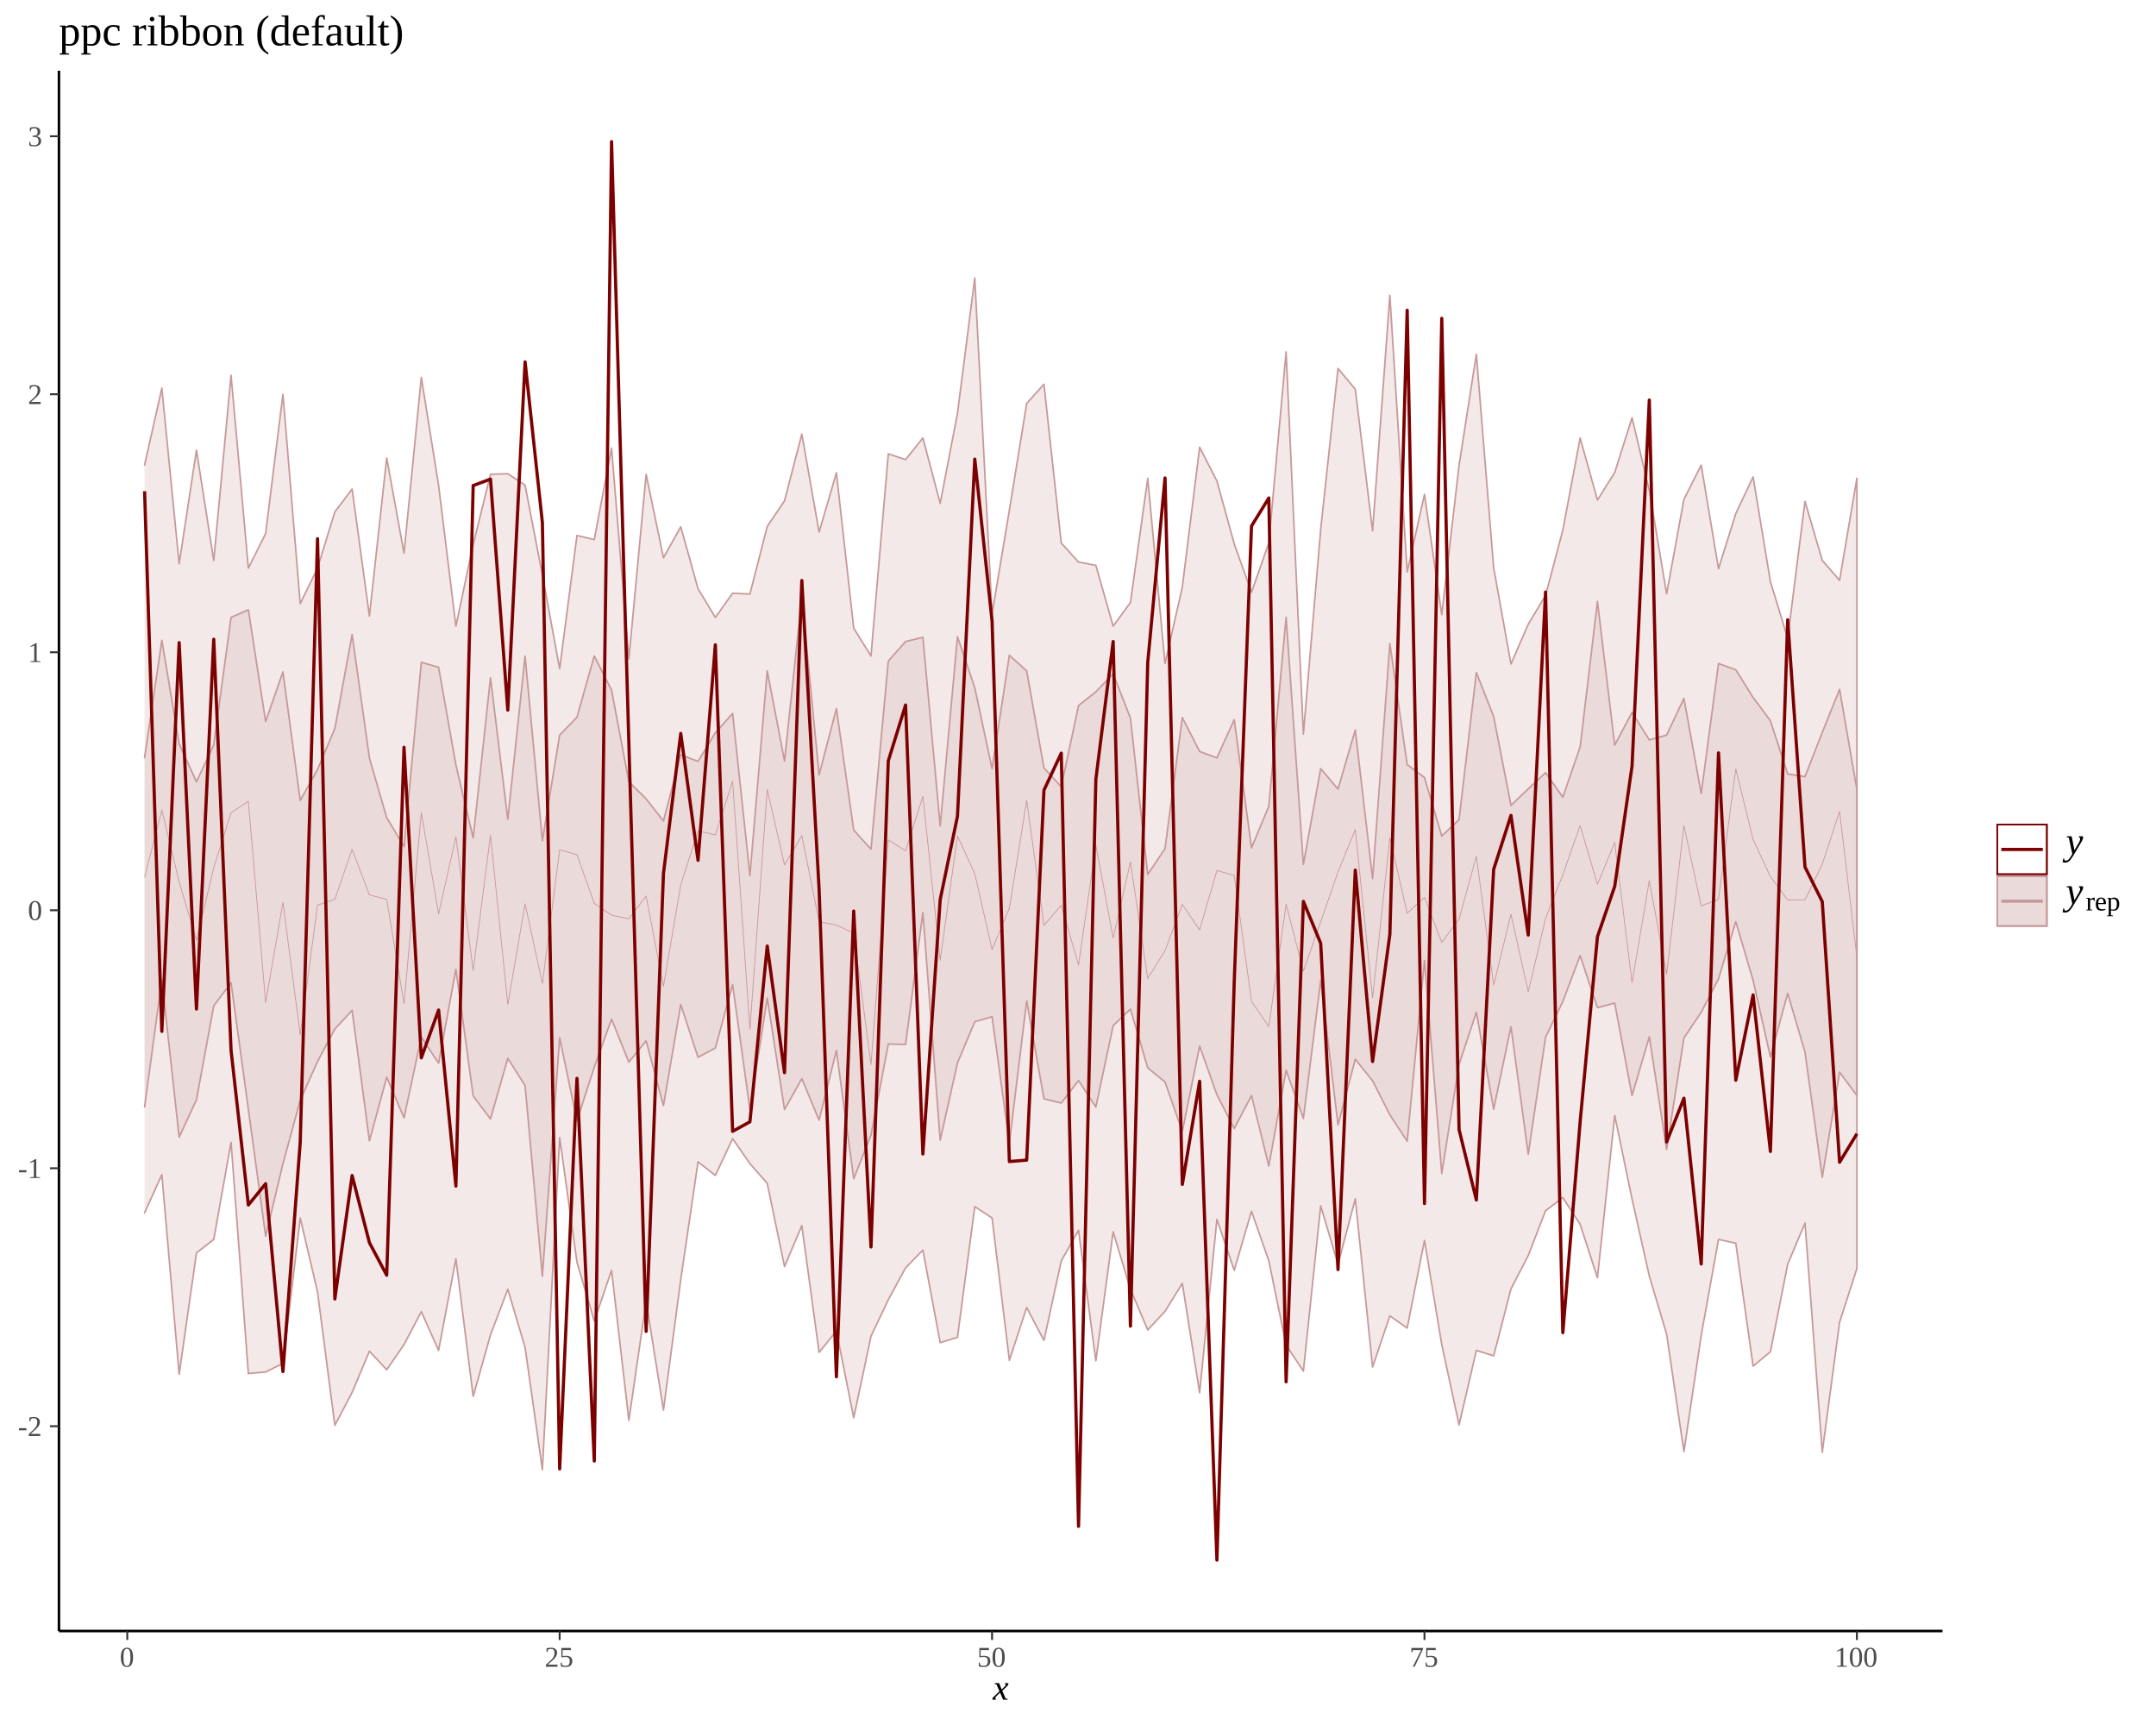
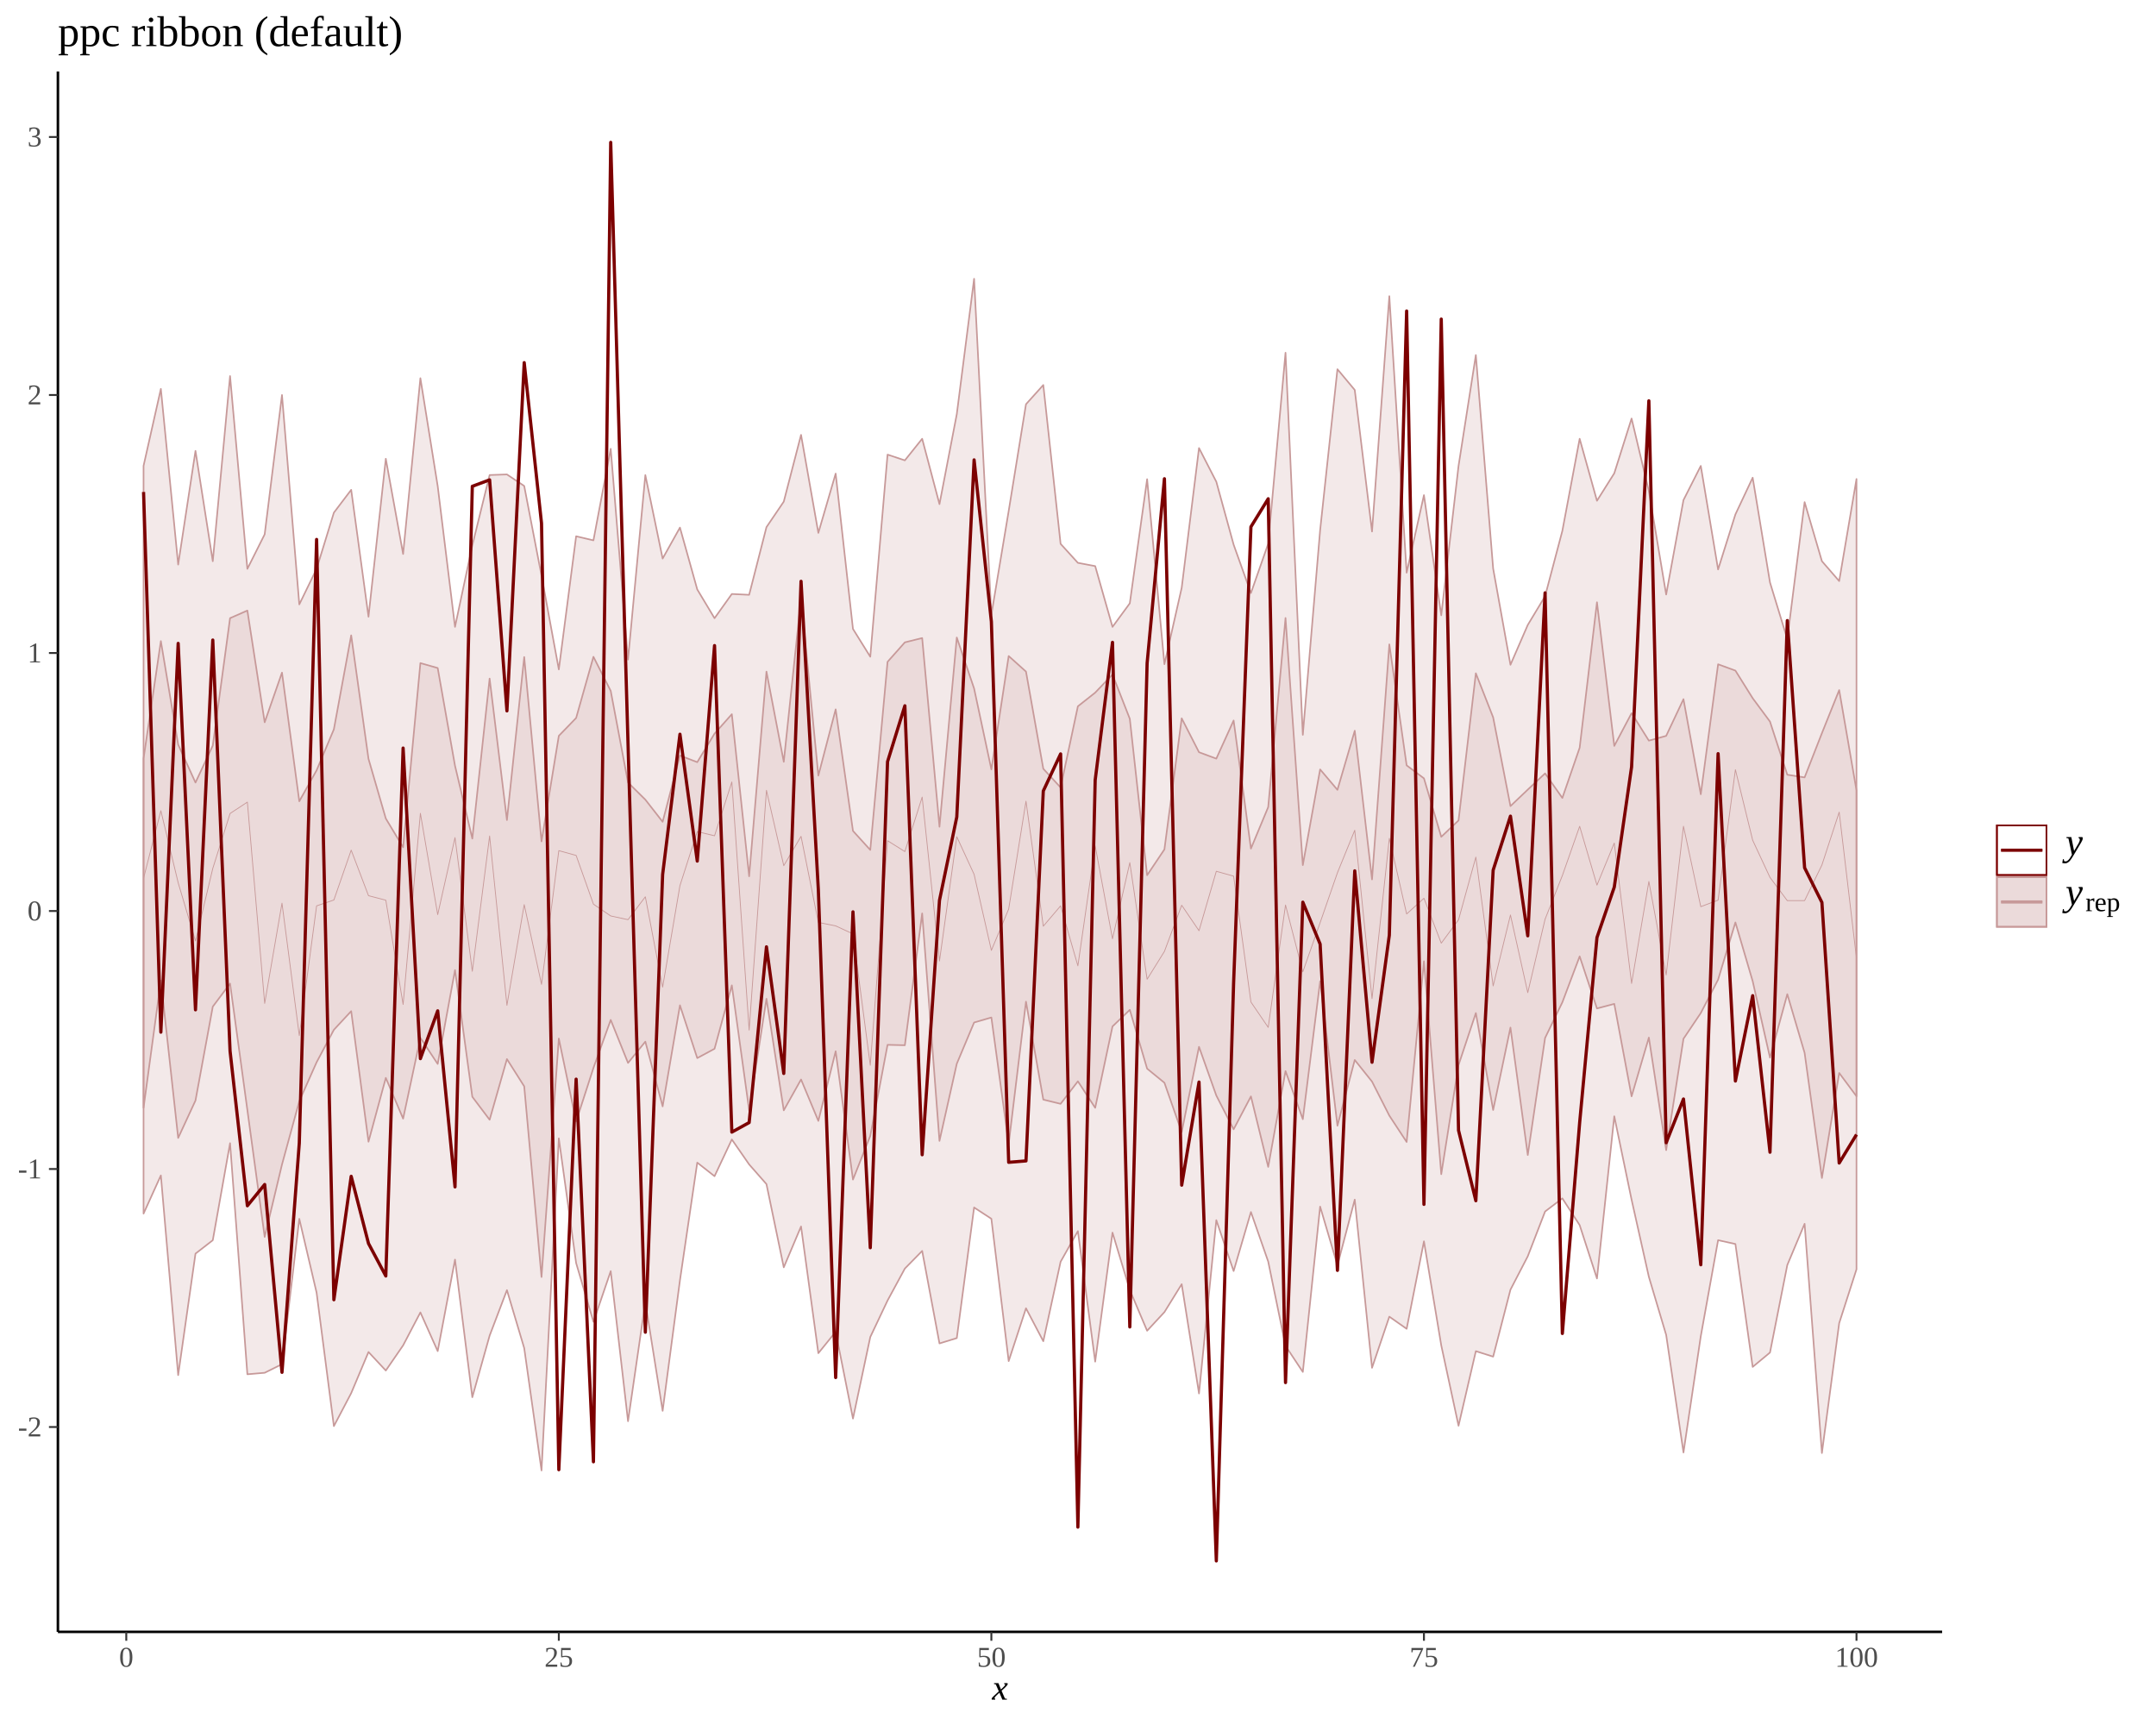
<svg xmlns="http://www.w3.org/2000/svg" viewBox="0 0 720.00 576.00">
  <defs>
    <style type="text/css">
-     line, polyline, path, rect, circle {
+     line, polyline, polygon, path, rect, circle {
      fill: none;
      stroke: #000000;
      stroke-linecap: round;
      stroke-linejoin: round;
      stroke-miterlimit: 10.00;
    }
  </style>
  </defs>
  <rect width="100%" height="100%" style="stroke: none; fill: #FFFFFF;" />
  <defs>
-     <clipPath id="cpMTkuNjg3NXw2NDguNjk3fDU0NC42MjN8MjMuNjExNA==">
-       <rect x="19.69" y="23.61" width="629.01" height="521.01" />
+     <clipPath id="cpMTkuMzR8NjQ4LjU4fDU0NC44OXwyMy44Ng==">
+       <rect x="19.34" y="23.86" width="629.24" height="521.03" />
    </clipPath>
  </defs>
-   <polyline points="48.28,155.29 54.05,129.60 59.83,188.27 65.61,150.31 71.38,187.15 77.16,125.31 82.94,189.69 88.71,178.15 94.49,131.65 100.26,201.56 106.04,189.69 111.82,170.92 117.59,163.31 123.37,205.68 129.14,152.93 134.92,184.72 140.70,126.02 146.47,162.07 152.25,209.07 158.02,181.87 163.80,158.37 169.58,158.17 175.35,162.01 181.13,191.99 186.90,223.27 192.68,178.81 198.46,180.18 204.23,149.60 210.01,219.99 215.78,158.39 221.56,186.25 227.34,175.91 233.11,196.57 238.89,206.17 244.66,198.09 250.44,198.36 256.22,175.77 261.99,167.25 267.77,144.95 273.54,177.68 279.32,157.88 285.10,209.76 290.87,219.04 296.65,151.54 302.42,153.47 308.20,146.25 313.98,168.09 319.75,138.05 325.53,92.84 331.30,205.01 337.08,170.39 342.86,134.72 348.63,128.30 354.41,181.34 360.18,187.68 365.96,188.78 371.74,209.08 377.51,201.19 383.29,159.75 389.06,221.52 394.84,196.01 400.62,149.36 406.39,160.61 412.17,181.60 417.94,197.77 423.72,181.30 429.50,117.52 435.27,245.11 441.05,176.79 446.83,123.04 452.60,129.96 458.38,177.23 464.15,98.63 469.93,190.98 475.71,165.08 481.48,205.21 487.26,155.35 493.03,118.30 498.81,189.59 504.59,221.72 510.36,208.42 516.14,198.84 521.91,177.01 527.69,146.25 533.47,166.96 539.24,157.78 545.02,139.50 550.79,163.77 556.57,198.26 562.35,166.73 568.12,155.32 573.90,189.90 579.67,171.51 585.45,159.25 591.23,194.22 597.00,213.13 602.78,167.41 608.55,187.13 614.33,193.77 620.11,159.69 620.11,423.58 614.33,441.54 608.55,484.92 602.78,408.38 597.00,422.15 591.23,451.37 585.45,456.17 579.67,415.13 573.90,413.85 568.12,445.91 562.35,484.74 556.57,445.48 550.79,426.09 545.02,400.33 539.24,372.48 533.47,426.63 527.69,408.82 521.91,399.89 516.14,404.28 510.36,419.23 504.59,430.38 498.81,452.74 493.03,450.91 487.26,475.80 481.48,448.98 475.71,414.22 469.93,443.45 464.15,439.38 458.38,456.46 452.60,400.30 446.83,422.22 441.05,402.64 435.27,457.84 429.50,449.13 423.72,420.99 417.94,404.45 412.17,424.16 406.39,407.17 400.62,465.04 394.84,428.55 389.06,437.87 383.29,444.08 377.51,430.48 371.74,411.33 365.96,454.41 360.18,410.82 354.41,421.05 348.63,447.59 342.86,436.59 337.08,454.22 331.30,406.69 325.53,402.92 319.75,446.55 313.98,448.33 308.20,417.44 302.42,423.33 296.65,434.00 290.87,446.19 285.10,473.42 279.32,444.45 273.54,451.58 267.77,409.26 261.99,422.92 256.22,395.13 250.44,388.56 244.66,380.22 238.89,392.49 233.11,387.95 227.34,427.24 221.56,470.84 215.78,434.51 210.01,474.29 204.23,424.19 198.46,441.12 192.68,421.49 186.90,379.85 181.13,490.74 175.35,449.89 169.58,430.53 163.80,445.72 158.02,466.29 152.25,420.34 146.47,450.90 140.70,437.96 134.92,448.98 129.14,457.38 123.37,451.19 117.59,464.93 111.82,475.94 106.04,431.39 100.26,406.71 94.49,455.26 88.71,458.13 82.94,458.63 77.16,381.46 71.38,413.87 65.61,418.35 59.83,458.90 54.05,392.23 48.28,404.98 " style="stroke-width: 0.53; stroke: #C79999; fill: #DCBCBC; fill-opacity: 0.33;" clip-path="url(#cpMTkuNjg3NXw2NDguNjk3fDU0NC42MjN8MjMuNjExNA==)" />
-   <polyline points="48.28,252.99 54.05,213.81 59.83,248.38 65.61,261.06 71.38,248.70 77.16,206.15 82.94,203.61 88.71,240.93 94.49,224.34 100.26,267.30 106.04,256.96 111.82,243.27 117.59,211.89 123.37,253.13 129.14,273.05 134.92,282.66 140.70,221.15 146.47,222.81 152.25,255.44 158.02,279.76 163.80,226.33 169.58,273.58 175.35,219.13 181.13,280.70 186.90,245.45 192.68,239.49 198.46,219.05 204.23,230.44 210.01,261.04 215.78,266.75 221.56,274.15 227.34,252.03 233.11,254.24 238.89,244.71 244.66,238.23 250.44,292.35 256.22,224.01 261.99,254.11 267.77,199.55 273.54,258.72 279.32,236.60 285.10,277.19 290.87,283.55 296.65,220.74 302.42,214.23 308.20,212.79 313.98,275.80 319.75,212.62 325.53,229.64 331.30,256.65 337.08,218.80 342.86,224.00 348.63,256.44 354.41,262.70 360.18,235.59 365.96,231.02 371.74,224.98 377.51,239.76 383.29,291.99 389.06,283.36 394.84,239.60 400.62,250.93 406.39,253.06 412.17,240.32 417.94,283.10 423.72,269.23 429.50,206.10 435.27,288.62 441.05,256.66 446.83,263.48 452.60,243.75 458.38,293.39 464.15,214.91 469.93,255.31 475.71,259.64 481.48,279.17 487.26,273.70 493.03,224.56 498.81,239.29 504.59,268.92 510.36,263.42 516.14,258.00 521.91,266.19 527.69,249.42 533.47,200.84 539.24,248.81 545.02,237.88 550.79,247.06 556.57,245.47 562.35,233.20 568.12,264.96 573.90,221.56 579.67,223.66 585.45,232.89 591.23,240.68 597.00,258.44 602.78,259.33 608.55,244.57 614.33,230.18 620.11,263.67 620.11,365.80 614.33,358.02 608.55,393.09 602.78,351.30 597.00,331.71 591.23,352.90 585.45,327.37 579.67,307.75 573.90,326.86 568.12,338.00 562.35,346.60 556.57,383.78 550.79,346.20 545.02,365.82 539.24,334.95 533.47,336.48 527.69,319.09 521.91,334.42 516.14,346.33 510.36,385.42 504.59,342.86 498.81,370.38 493.03,338.01 487.26,355.37 481.48,391.82 475.71,320.71 469.93,381.06 464.15,372.26 458.38,360.89 452.60,353.68 446.83,375.64 441.05,327.37 435.27,373.46 429.50,357.38 423.72,389.38 417.94,365.84 412.17,376.83 406.39,365.55 400.62,349.29 394.84,377.75 389.06,361.29 383.29,356.57 377.51,336.94 371.74,342.48 365.96,369.66 360.18,360.80 354.41,368.32 348.63,366.91 342.86,334.21 337.08,381.70 331.30,339.49 325.53,341.17 319.75,354.94 313.98,380.70 308.20,304.74 302.42,348.76 296.65,348.62 290.87,379.05 285.10,393.60 279.32,350.77 273.54,374.03 267.77,360.19 261.99,370.50 256.22,333.24 250.44,370.48 244.66,328.76 238.89,349.94 233.11,353.05 227.34,335.43 221.56,369.18 215.78,347.56 210.01,354.67 204.23,340.30 198.46,356.34 192.68,374.21 186.90,346.52 181.13,426.15 175.35,362.48 169.58,353.38 163.80,373.64 158.02,365.97 152.25,323.67 146.47,355.01 140.70,346.28 134.92,373.27 129.14,359.66 123.37,380.97 117.59,337.38 111.82,343.60 106.04,354.44 100.26,367.43 94.49,388.59 88.71,412.76 82.94,370.38 77.16,328.17 71.38,335.87 65.61,367.22 59.83,379.72 54.05,327.16 48.28,369.65 " style="stroke-width: 0.53; stroke: #C79999; fill: #DCBCBC; fill-opacity: 0.33;" clip-path="url(#cpMTkuNjg3NXw2NDguNjk3fDU0NC42MjN8MjMuNjExNA==)" />
-   <polyline points="48.28,293.00 54.05,270.45 59.83,294.50 65.61,313.95 71.38,289.72 77.16,271.39 82.94,267.57 88.71,334.79 94.49,301.32 100.26,345.54 106.04,302.23 111.82,300.26 117.59,283.61 123.37,298.82 129.14,300.32 134.92,335.15 140.70,271.32 146.47,305.14 152.25,279.43 158.02,324.07 163.80,278.88 169.58,335.45 175.35,301.80 181.13,328.44 186.90,283.78 192.68,285.38 198.46,301.66 204.23,305.58 210.01,306.83 215.78,299.20 221.56,329.37 227.34,295.45 233.11,277.43 238.89,278.82 244.66,260.86 250.44,343.72 256.22,263.63 261.99,288.80 267.77,279.01 273.54,307.75 279.32,308.90 285.10,311.58 290.87,355.45 296.65,280.46 302.42,284.09 308.20,265.90 313.98,320.63 319.75,279.14 325.53,291.70 331.30,317.08 337.08,303.28 342.86,267.26 348.63,309.01 354.41,302.22 360.18,322.26 365.96,282.18 371.74,313.23 377.51,287.78 383.29,326.73 389.06,317.43 394.84,302.01 400.62,310.52 406.39,290.68 412.17,292.30 417.94,334.33 423.72,342.80 429.50,301.94 435.27,324.25 441.05,307.82 446.83,291.16 452.60,276.97 458.38,333.20 464.15,279.66 469.93,304.93 475.71,299.68 481.48,314.68 487.26,306.87 493.03,285.94 498.81,328.96 504.59,305.27 510.36,331.20 516.14,306.68 521.91,292.10 527.69,275.65 533.47,295.30 539.24,281.24 545.02,328.13 550.79,294.07 556.57,325.30 562.35,275.65 568.12,302.49 573.90,300.31 579.67,256.74 585.45,280.31 591.23,292.72 597.00,300.48 602.78,300.47 608.55,288.57 614.33,270.93 620.11,319.71 " style="stroke-width: 0.27; stroke: #C79999; stroke-linecap: butt;" clip-path="url(#cpMTkuNjg3NXw2NDguNjk3fDU0NC42MjN8MjMuNjExNA==)" />
-   <polyline points="48.28,164.03 54.05,344.39 59.83,214.58 65.61,336.93 71.38,213.46 77.16,350.69 82.94,402.36 88.71,395.26 94.49,457.98 100.26,381.42 106.04,179.88 111.82,433.73 117.59,392.53 123.37,414.95 129.14,425.81 134.92,249.54 140.70,353.23 146.47,337.27 152.25,396.06 158.02,162.13 163.80,159.98 169.58,237.11 175.35,120.84 181.13,174.48 186.90,490.48 192.68,360.09 198.46,487.85 204.23,47.29 210.01,248.18 215.78,444.57 221.56,291.74 227.34,244.91 233.11,287.27 238.89,215.32 244.66,377.77 250.44,374.58 256.22,315.90 261.99,358.18 267.77,193.85 273.54,296.93 279.32,459.71 285.10,304.22 290.87,416.37 296.65,254.07 302.42,235.42 308.20,385.32 313.98,300.39 319.75,272.54 325.53,153.31 331.30,207.33 337.08,387.85 342.86,387.38 348.63,263.86 354.41,251.48 360.18,509.65 365.96,260.24 371.74,214.22 377.51,442.82 383.29,221.21 389.06,159.61 394.84,395.48 400.62,361.05 406.39,520.94 412.17,327.89 417.94,175.66 423.72,166.29 429.50,461.40 435.27,300.99 441.05,314.99 446.83,423.93 452.60,290.54 458.38,354.44 464.15,311.99 469.93,103.60 475.71,401.89 481.48,106.30 487.26,377.19 493.03,400.68 498.81,290.30 504.59,272.27 510.36,312.23 516.14,197.70 521.91,445.00 527.69,374.57 533.47,312.79 539.24,295.96 545.02,255.84 550.79,133.58 556.57,381.31 562.35,366.71 568.12,422.05 573.90,251.40 579.67,360.70 585.45,332.21 591.23,384.48 597.00,206.96 602.78,289.50 608.55,301.07 614.33,388.09 620.11,378.58 " style="stroke-width: 1.07; stroke: #7C0000; stroke-linecap: butt;" clip-path="url(#cpMTkuNjg3NXw2NDguNjk3fDU0NC42MjN8MjMuNjExNA==)" />
+   <polygon points="47.94,155.55 53.72,129.85 59.50,188.52 65.28,150.56 71.06,187.40 76.83,125.57 82.61,189.94 88.39,178.41 94.17,131.90 99.95,201.82 105.73,189.94 111.50,171.18 117.28,163.56 123.06,205.93 128.84,153.18 134.62,184.98 140.39,126.28 146.17,162.32 151.95,209.32 157.73,182.13 163.51,158.62 169.29,158.42 175.06,162.27 180.84,192.24 186.62,223.53 192.40,179.07 198.18,180.43 203.95,149.86 209.73,220.24 215.51,158.64 221.29,186.51 227.07,176.16 232.85,196.82 238.62,206.43 244.40,198.34 250.18,198.62 255.96,176.02 261.74,167.50 267.51,145.21 273.29,177.94 279.07,158.14 284.85,210.01 290.63,219.29 296.40,151.80 302.18,153.72 307.96,146.51 313.74,168.34 319.52,138.30 325.30,93.09 331.07,205.27 336.85,170.64 342.63,134.98 348.41,128.56 354.19,181.60 359.96,187.94 365.74,189.03 371.52,209.33 377.30,201.45 383.08,160.01 388.86,221.78 394.63,196.27 400.41,149.61 406.19,160.86 411.97,181.86 417.75,198.03 423.52,181.55 429.30,117.78 435.08,245.37 440.86,177.04 446.64,123.29 452.42,130.21 458.19,177.48 463.97,98.88 469.75,191.23 475.53,165.33 481.31,205.46 487.08,155.60 492.86,118.56 498.64,189.85 504.42,221.98 510.20,208.68 515.98,199.09 521.75,177.26 527.53,146.51 533.31,167.21 539.09,158.03 544.87,139.75 550.64,164.02 556.42,198.52 562.20,166.98 567.98,155.57 573.76,190.15 579.54,171.77 585.31,159.50 591.09,194.48 596.87,213.39 602.65,167.67 608.43,187.38 614.20,194.03 619.98,159.94 619.98,423.84 614.20,441.81 608.43,485.19 602.65,408.64 596.87,422.41 591.09,451.63 585.31,456.43 579.54,415.39 573.76,414.11 567.98,446.17 562.20,485.00 556.42,445.75 550.64,426.35 544.87,400.59 539.09,372.74 533.31,426.90 527.53,409.08 521.75,400.15 515.98,404.54 510.20,419.49 504.42,430.64 498.64,453.00 492.86,451.17 487.08,476.07 481.31,449.24 475.53,414.49 469.75,443.71 463.97,439.65 458.19,456.73 452.42,400.57 446.64,422.48 440.86,402.90 435.08,458.11 429.30,449.39 423.52,421.25 417.75,404.71 411.97,424.42 406.19,407.43 400.41,465.30 394.63,428.81 388.86,438.13 383.08,444.35 377.30,430.74 371.52,411.59 365.74,454.67 359.96,411.08 354.19,421.31 348.41,447.85 342.63,436.85 336.85,454.49 331.07,406.96 325.30,403.19 319.52,446.81 313.74,448.59 307.96,417.70 302.18,423.59 296.40,434.26 290.63,446.45 284.85,473.68 279.07,444.71 273.29,451.85 267.51,409.53 261.74,423.18 255.96,395.39 250.18,388.82 244.40,380.48 238.62,392.75 232.85,388.21 227.07,427.51 221.29,471.10 215.51,434.77 209.73,474.56 203.95,424.45 198.18,441.38 192.40,421.75 186.62,380.11 180.84,491.01 175.06,450.15 169.29,430.79 163.51,445.99 157.73,466.55 151.95,420.60 146.17,451.16 140.39,438.23 134.62,449.24 128.84,457.64 123.06,451.45 117.28,465.19 111.50,476.20 105.73,431.65 99.95,406.98 94.17,455.52 88.39,458.39 82.61,458.89 76.83,381.72 71.06,414.13 65.28,418.61 59.50,459.17 53.72,392.49 47.94,405.24 " style="stroke-width: 0.53; stroke: #C79999; fill: #DCBCBC; fill-opacity: 0.33;" clip-path="url(#cpMTkuMzR8NjQ4LjU4fDU0NC44OXwyMy44Ng==)" />
+   <polygon points="47.94,253.25 53.72,214.07 59.50,248.64 65.28,261.31 71.06,248.96 76.83,206.41 82.61,203.87 88.39,241.18 94.17,224.60 99.95,267.56 105.73,257.22 111.50,243.52 117.28,212.15 123.06,253.39 128.84,273.31 134.62,282.92 140.39,221.41 146.17,223.06 151.95,255.70 157.73,280.01 163.51,226.58 169.29,273.83 175.06,219.39 180.84,280.96 186.62,245.71 192.40,239.74 198.18,219.31 203.95,230.70 209.73,261.30 215.51,267.01 221.29,274.41 227.07,252.28 232.85,254.50 238.62,244.97 244.40,238.48 250.18,292.60 255.96,224.26 261.74,254.37 267.51,199.80 273.29,258.98 279.07,236.86 284.85,277.45 290.63,283.80 296.40,220.99 302.18,214.49 307.96,213.05 313.74,276.06 319.52,212.87 325.30,229.90 331.07,256.91 336.85,219.06 342.63,224.25 348.41,256.70 354.19,262.95 359.96,235.85 365.74,231.28 371.52,225.23 377.30,240.02 383.08,292.25 388.86,283.62 394.63,239.86 400.41,251.18 406.19,253.32 411.97,240.58 417.75,283.36 423.52,269.49 429.30,206.36 435.08,288.87 440.86,256.92 446.64,263.74 452.42,244.00 458.19,293.65 463.97,215.16 469.75,255.57 475.53,259.90 481.31,279.43 487.08,273.96 492.86,224.82 498.64,239.55 504.42,269.17 510.20,263.67 515.98,258.25 521.75,266.45 527.53,249.68 533.31,201.10 539.09,249.07 544.87,238.14 550.64,247.31 556.42,245.72 562.20,233.46 567.98,265.21 573.76,221.81 579.54,223.92 585.31,233.14 591.09,240.94 596.87,258.69 602.65,259.59 608.43,244.82 614.20,230.43 619.98,263.93 619.98,366.06 614.20,358.28 608.43,393.35 602.65,351.56 596.87,331.97 591.09,353.16 585.31,327.63 579.54,308.01 573.76,327.12 567.98,338.26 562.20,346.86 556.42,384.04 550.64,346.46 544.87,366.08 539.09,335.21 533.31,336.74 527.53,319.35 521.75,334.68 515.98,346.59 510.20,385.68 504.42,343.12 498.64,370.64 492.86,338.27 487.08,355.63 481.31,392.08 475.53,320.97 469.75,381.32 463.97,372.52 458.19,361.15 452.42,353.94 446.64,375.90 440.86,327.63 435.08,373.72 429.30,357.64 423.52,389.64 417.75,366.10 411.97,377.09 406.19,365.81 400.41,349.55 394.63,378.01 388.86,361.55 383.08,356.83 377.30,337.20 371.52,342.74 365.74,369.92 359.96,361.06 354.19,368.58 348.41,367.17 342.63,334.47 336.85,381.97 331.07,339.75 325.30,341.43 319.52,355.20 313.74,380.96 307.96,305.00 302.18,349.02 296.40,348.88 290.63,379.31 284.85,393.87 279.07,351.03 273.29,374.29 267.51,360.45 261.74,370.76 255.96,333.50 250.18,370.74 244.40,329.02 238.62,350.20 232.85,353.31 227.07,335.69 221.29,369.44 215.51,347.82 209.73,354.93 203.95,340.56 198.18,356.60 192.40,374.47 186.62,346.78 180.84,426.41 175.06,362.74 169.29,353.64 163.51,373.90 157.73,366.23 151.95,323.93 146.17,355.27 140.39,346.54 134.62,373.53 128.84,359.92 123.06,381.23 117.28,337.64 111.50,343.86 105.73,354.70 99.95,367.69 94.17,388.85 88.39,413.02 82.61,370.64 76.83,328.42 71.06,336.13 65.28,367.48 59.50,379.98 53.72,327.42 47.94,369.91 " style="stroke-width: 0.53; stroke: #C79999; fill: #DCBCBC; fill-opacity: 0.33;" clip-path="url(#cpMTkuMzR8NjQ4LjU4fDU0NC44OXwyMy44Ng==)" />
+   <polyline points="47.94,293.26 53.72,270.71 59.50,294.76 65.28,314.20 71.06,289.98 76.83,271.64 82.61,267.83 88.39,335.05 94.17,301.58 99.95,345.80 105.73,302.48 111.50,300.52 117.28,283.87 123.06,299.08 128.84,300.58 134.62,335.41 140.39,271.58 146.17,305.40 151.95,279.69 157.73,324.33 163.51,279.14 169.29,335.70 175.06,302.06 180.84,328.70 186.62,284.04 192.40,285.64 198.18,301.91 203.95,305.84 209.73,307.09 215.51,299.45 221.29,329.62 227.07,295.71 232.85,277.69 238.62,279.08 244.40,261.11 250.18,343.98 255.96,263.89 261.74,289.06 267.51,279.27 273.29,308.01 279.07,309.16 284.85,311.84 290.63,355.71 296.40,280.72 302.18,284.35 307.96,266.15 313.74,320.89 319.52,279.40 325.30,291.96 331.07,317.34 336.85,303.54 342.63,267.52 348.41,309.27 354.19,302.48 359.96,322.51 365.74,282.44 371.52,313.48 377.30,288.04 383.08,326.99 388.86,317.69 394.63,302.27 400.41,310.78 406.19,290.93 411.97,292.56 417.75,334.59 423.52,343.06 429.30,302.20 435.08,324.51 440.86,308.08 446.64,291.42 452.42,277.23 458.19,333.46 463.97,279.92 469.75,305.19 475.53,299.94 481.31,314.94 487.08,307.13 492.86,286.20 498.64,329.22 504.42,305.53 510.20,331.46 515.98,306.94 521.75,292.36 527.53,275.91 533.31,295.56 539.09,281.50 544.87,328.39 550.64,294.33 556.42,325.56 562.20,275.90 567.98,302.75 573.76,300.57 579.54,257.00 585.31,280.57 591.09,292.98 596.87,300.74 602.65,300.72 608.43,288.83 614.20,271.18 619.98,319.97 " style="stroke-width: 0.27; stroke: #C79999; stroke-linecap: butt;" clip-path="url(#cpMTkuMzR8NjQ4LjU4fDU0NC44OXwyMy44Ng==)" />
+   <polyline points="47.94,164.28 53.72,344.65 59.50,214.84 65.28,337.19 71.06,213.72 76.83,350.95 82.61,402.62 88.39,395.52 94.17,458.24 99.95,381.68 105.73,180.13 111.50,434.00 117.28,392.79 123.06,415.21 128.84,426.07 134.62,249.79 140.39,353.49 146.17,337.53 151.95,396.32 157.73,162.38 163.51,160.23 169.29,237.37 175.06,121.09 180.84,174.74 186.62,490.75 192.40,360.35 198.18,488.11 203.95,47.54 209.73,248.44 215.51,444.84 221.29,292.00 227.07,245.17 232.85,287.53 238.62,215.57 244.40,378.03 250.18,374.84 255.96,316.16 261.74,358.44 267.51,194.11 273.29,297.18 279.07,459.98 284.85,304.48 290.63,416.63 296.40,254.33 302.18,235.67 307.96,385.58 313.74,300.65 319.52,272.80 325.30,153.56 331.07,207.59 336.85,388.11 342.63,387.64 348.41,264.12 354.19,251.74 359.96,509.92 365.74,260.49 371.52,214.48 377.30,443.08 383.08,221.46 388.86,159.86 394.63,395.74 400.41,361.31 406.19,521.21 411.97,328.15 417.75,175.91 423.52,166.54 429.30,461.66 435.08,301.25 440.86,315.25 446.64,424.19 452.42,290.79 458.19,354.70 463.97,312.25 469.75,103.85 475.53,402.15 481.31,106.55 487.08,377.45 492.86,400.94 498.64,290.56 504.42,272.52 510.20,312.48 515.98,197.96 521.75,445.26 527.53,374.84 533.31,313.05 539.09,296.22 544.87,256.09 550.64,133.84 556.42,381.57 562.20,366.97 567.98,422.32 573.76,251.66 579.54,360.96 585.31,332.47 591.09,384.74 596.87,207.22 602.65,289.76 608.43,301.33 614.20,388.35 619.98,378.84 " style="stroke-width: 1.07; stroke: #7C0000; stroke-linecap: butt;" clip-path="url(#cpMTkuMzR8NjQ4LjU4fDU0NC44OXwyMy44Ng==)" />
  <defs>
-     <clipPath id="cpMHw3MjB8NTc2fDA=">
+     <clipPath id="cpMC4wMHw3MjAuMDB8NTc2LjAwfDAuMDA=">
      <rect x="0.00" y="0.00" width="720.00" height="576.00" />
    </clipPath>
  </defs>
-   <polyline points="19.69,544.62 19.69,23.61 " style="stroke-width: 0.85; stroke-linecap: butt;" clip-path="url(#cpMHw3MjB8NTc2fDA=)" />
-   <g clip-path="url(#cpMHw3MjB8NTc2fDA=)">
-     <text x="5.98" y="479.51" style="font-size: 9.60px; fill: #4D4D4D; font-family: Liberation Serif;" textLength="8.33px" lengthAdjust="spacingAndGlyphs">-2</text>
+   <polyline points="19.34,544.89 19.34,23.86 " style="stroke-width: 0.85; stroke-linecap: butt;" clip-path="url(#cpMC4wMHw3MjAuMDB8NTc2LjAwfDAuMDA=)" />
+   <g clip-path="url(#cpMC4wMHw3MjAuMDB8NTc2LjAwfDAuMDA=)">
+     <text x="5.98" y="479.64" style="font-size: 9.60px; fill: #4D4D4D; font-family: Liberation Serif;" textLength="7.98px" lengthAdjust="spacingAndGlyphs">-2</text>
  </g>
-   <g clip-path="url(#cpMHw3MjB8NTc2fDA=)">
-     <text x="5.98" y="393.36" style="font-size: 9.60px; fill: #4D4D4D; font-family: Liberation Serif;" textLength="8.33px" lengthAdjust="spacingAndGlyphs">-1</text>
+   <g clip-path="url(#cpMC4wMHw3MjAuMDB8NTc2LjAwfDAuMDA=)">
+     <text x="5.98" y="393.49" style="font-size: 9.60px; fill: #4D4D4D; font-family: Liberation Serif;" textLength="7.98px" lengthAdjust="spacingAndGlyphs">-1</text>
  </g>
-   <g clip-path="url(#cpMHw3MjB8NTc2fDA=)">
-     <text x="9.31" y="307.22" style="font-size: 9.60px; fill: #4D4D4D; font-family: Liberation Serif;" textLength="5.00px" lengthAdjust="spacingAndGlyphs">0</text>
+   <g clip-path="url(#cpMC4wMHw3MjAuMDB8NTc2LjAwfDAuMDA=)">
+     <text x="9.17" y="307.34" style="font-size: 9.60px; fill: #4D4D4D; font-family: Liberation Serif;" textLength="4.80px" lengthAdjust="spacingAndGlyphs">0</text>
  </g>
-   <g clip-path="url(#cpMHw3MjB8NTc2fDA=)">
-     <text x="9.31" y="221.07" style="font-size: 9.60px; fill: #4D4D4D; font-family: Liberation Serif;" textLength="5.00px" lengthAdjust="spacingAndGlyphs">1</text>
+   <g clip-path="url(#cpMC4wMHw3MjAuMDB8NTc2LjAwfDAuMDA=)">
+     <text x="9.17" y="221.19" style="font-size: 9.60px; fill: #4D4D4D; font-family: Liberation Serif;" textLength="4.80px" lengthAdjust="spacingAndGlyphs">1</text>
  </g>
-   <g clip-path="url(#cpMHw3MjB8NTc2fDA=)">
-     <text x="9.31" y="134.92" style="font-size: 9.60px; fill: #4D4D4D; font-family: Liberation Serif;" textLength="5.00px" lengthAdjust="spacingAndGlyphs">2</text>
+   <g clip-path="url(#cpMC4wMHw3MjAuMDB8NTc2LjAwfDAuMDA=)">
+     <text x="9.17" y="135.04" style="font-size: 9.60px; fill: #4D4D4D; font-family: Liberation Serif;" textLength="4.80px" lengthAdjust="spacingAndGlyphs">2</text>
  </g>
-   <g clip-path="url(#cpMHw3MjB8NTc2fDA=)">
-     <text x="9.31" y="48.78" style="font-size: 9.60px; fill: #4D4D4D; font-family: Liberation Serif;" textLength="5.00px" lengthAdjust="spacingAndGlyphs">3</text>
+   <g clip-path="url(#cpMC4wMHw3MjAuMDB8NTc2LjAwfDAuMDA=)">
+     <text x="9.17" y="48.89" style="font-size: 9.60px; fill: #4D4D4D; font-family: Liberation Serif;" textLength="4.80px" lengthAdjust="spacingAndGlyphs">3</text>
  </g>
-   <polyline points="16.70,476.23 19.69,476.23 " style="stroke-width: 0.64; stroke: #333333; stroke-linecap: butt;" clip-path="url(#cpMHw3MjB8NTc2fDA=)" />
-   <polyline points="16.70,390.09 19.69,390.09 " style="stroke-width: 0.64; stroke: #333333; stroke-linecap: butt;" clip-path="url(#cpMHw3MjB8NTc2fDA=)" />
-   <polyline points="16.70,303.94 19.69,303.94 " style="stroke-width: 0.64; stroke: #333333; stroke-linecap: butt;" clip-path="url(#cpMHw3MjB8NTc2fDA=)" />
-   <polyline points="16.70,217.80 19.69,217.80 " style="stroke-width: 0.64; stroke: #333333; stroke-linecap: butt;" clip-path="url(#cpMHw3MjB8NTc2fDA=)" />
-   <polyline points="16.70,131.65 19.69,131.65 " style="stroke-width: 0.64; stroke: #333333; stroke-linecap: butt;" clip-path="url(#cpMHw3MjB8NTc2fDA=)" />
-   <polyline points="16.70,45.50 19.69,45.50 " style="stroke-width: 0.64; stroke: #333333; stroke-linecap: butt;" clip-path="url(#cpMHw3MjB8NTc2fDA=)" />
-   <polyline points="19.69,544.62 648.70,544.62 " style="stroke-width: 0.85; stroke-linecap: butt;" clip-path="url(#cpMHw3MjB8NTc2fDA=)" />
-   <polyline points="42.50,547.61 42.50,544.62 " style="stroke-width: 0.64; stroke: #333333; stroke-linecap: butt;" clip-path="url(#cpMHw3MjB8NTc2fDA=)" />
-   <polyline points="186.90,547.61 186.90,544.62 " style="stroke-width: 0.64; stroke: #333333; stroke-linecap: butt;" clip-path="url(#cpMHw3MjB8NTc2fDA=)" />
-   <polyline points="331.30,547.61 331.30,544.62 " style="stroke-width: 0.64; stroke: #333333; stroke-linecap: butt;" clip-path="url(#cpMHw3MjB8NTc2fDA=)" />
-   <polyline points="475.71,547.61 475.71,544.62 " style="stroke-width: 0.64; stroke: #333333; stroke-linecap: butt;" clip-path="url(#cpMHw3MjB8NTc2fDA=)" />
-   <polyline points="620.11,547.61 620.11,544.62 " style="stroke-width: 0.64; stroke: #333333; stroke-linecap: butt;" clip-path="url(#cpMHw3MjB8NTc2fDA=)" />
-   <g clip-path="url(#cpMHw3MjB8NTc2fDA=)">
-     <text x="40.00" y="556.55" style="font-size: 9.60px; fill: #4D4D4D; font-family: Liberation Serif;" textLength="5.00px" lengthAdjust="spacingAndGlyphs">0</text>
+   <polyline points="16.35,476.50 19.34,476.50 " style="stroke-width: 0.64; stroke: #333333; stroke-linecap: butt;" clip-path="url(#cpMC4wMHw3MjAuMDB8NTc2LjAwfDAuMDA=)" />
+   <polyline points="16.35,390.35 19.34,390.35 " style="stroke-width: 0.64; stroke: #333333; stroke-linecap: butt;" clip-path="url(#cpMC4wMHw3MjAuMDB8NTc2LjAwfDAuMDA=)" />
+   <polyline points="16.35,304.20 19.34,304.20 " style="stroke-width: 0.64; stroke: #333333; stroke-linecap: butt;" clip-path="url(#cpMC4wMHw3MjAuMDB8NTc2LjAwfDAuMDA=)" />
+   <polyline points="16.35,218.05 19.34,218.05 " style="stroke-width: 0.64; stroke: #333333; stroke-linecap: butt;" clip-path="url(#cpMC4wMHw3MjAuMDB8NTc2LjAwfDAuMDA=)" />
+   <polyline points="16.35,131.90 19.34,131.90 " style="stroke-width: 0.64; stroke: #333333; stroke-linecap: butt;" clip-path="url(#cpMC4wMHw3MjAuMDB8NTc2LjAwfDAuMDA=)" />
+   <polyline points="16.35,45.75 19.34,45.75 " style="stroke-width: 0.64; stroke: #333333; stroke-linecap: butt;" clip-path="url(#cpMC4wMHw3MjAuMDB8NTc2LjAwfDAuMDA=)" />
+   <polyline points="19.34,544.89 648.58,544.89 " style="stroke-width: 0.85; stroke-linecap: butt;" clip-path="url(#cpMC4wMHw3MjAuMDB8NTc2LjAwfDAuMDA=)" />
+   <polyline points="42.17,547.88 42.17,544.89 " style="stroke-width: 0.64; stroke: #333333; stroke-linecap: butt;" clip-path="url(#cpMC4wMHw3MjAuMDB8NTc2LjAwfDAuMDA=)" />
+   <polyline points="186.62,547.88 186.62,544.89 " style="stroke-width: 0.64; stroke: #333333; stroke-linecap: butt;" clip-path="url(#cpMC4wMHw3MjAuMDB8NTc2LjAwfDAuMDA=)" />
+   <polyline points="331.07,547.88 331.07,544.89 " style="stroke-width: 0.64; stroke: #333333; stroke-linecap: butt;" clip-path="url(#cpMC4wMHw3MjAuMDB8NTc2LjAwfDAuMDA=)" />
+   <polyline points="475.53,547.88 475.53,544.89 " style="stroke-width: 0.64; stroke: #333333; stroke-linecap: butt;" clip-path="url(#cpMC4wMHw3MjAuMDB8NTc2LjAwfDAuMDA=)" />
+   <polyline points="619.98,547.88 619.98,544.89 " style="stroke-width: 0.64; stroke: #333333; stroke-linecap: butt;" clip-path="url(#cpMC4wMHw3MjAuMDB8NTc2LjAwfDAuMDA=)" />
+   <g clip-path="url(#cpMC4wMHw3MjAuMDB8NTc2LjAwfDAuMDA=)">
+     <text x="39.77" y="556.55" style="font-size: 9.60px; fill: #4D4D4D; font-family: Liberation Serif;" textLength="4.80px" lengthAdjust="spacingAndGlyphs">0</text>
  </g>
-   <g clip-path="url(#cpMHw3MjB8NTc2fDA=)">
-     <text x="181.90" y="556.55" style="font-size: 9.60px; fill: #4D4D4D; font-family: Liberation Serif;" textLength="10.00px" lengthAdjust="spacingAndGlyphs">25</text>
+   <g clip-path="url(#cpMC4wMHw3MjAuMDB8NTc2LjAwfDAuMDA=)">
+     <text x="181.82" y="556.55" style="font-size: 9.60px; fill: #4D4D4D; font-family: Liberation Serif;" textLength="9.59px" lengthAdjust="spacingAndGlyphs">25</text>
  </g>
-   <g clip-path="url(#cpMHw3MjB8NTc2fDA=)">
-     <text x="326.30" y="556.55" style="font-size: 9.60px; fill: #4D4D4D; font-family: Liberation Serif;" textLength="10.00px" lengthAdjust="spacingAndGlyphs">50</text>
+   <g clip-path="url(#cpMC4wMHw3MjAuMDB8NTc2LjAwfDAuMDA=)">
+     <text x="326.28" y="556.55" style="font-size: 9.60px; fill: #4D4D4D; font-family: Liberation Serif;" textLength="9.59px" lengthAdjust="spacingAndGlyphs">50</text>
  </g>
-   <g clip-path="url(#cpMHw3MjB8NTc2fDA=)">
-     <text x="470.71" y="556.55" style="font-size: 9.60px; fill: #4D4D4D; font-family: Liberation Serif;" textLength="10.00px" lengthAdjust="spacingAndGlyphs">75</text>
+   <g clip-path="url(#cpMC4wMHw3MjAuMDB8NTc2LjAwfDAuMDA=)">
+     <text x="470.73" y="556.55" style="font-size: 9.60px; fill: #4D4D4D; font-family: Liberation Serif;" textLength="9.59px" lengthAdjust="spacingAndGlyphs">75</text>
  </g>
-   <g clip-path="url(#cpMHw3MjB8NTc2fDA=)">
-     <text x="612.61" y="556.55" style="font-size: 9.60px; fill: #4D4D4D; font-family: Liberation Serif;" textLength="15.00px" lengthAdjust="spacingAndGlyphs">100</text>
+   <g clip-path="url(#cpMC4wMHw3MjAuMDB8NTc2LjAwfDAuMDA=)">
+     <text x="612.79" y="556.55" style="font-size: 9.60px; fill: #4D4D4D; font-family: Liberation Serif;" textLength="14.39px" lengthAdjust="spacingAndGlyphs">100</text>
  </g>
-   <g clip-path="url(#cpMHw3MjB8NTc2fDA=)">
-     <text x="331.53" y="567.54" style="font-size: 12.00px; font-style: italic; font-family: Liberation Serif;" textLength="5.33px" lengthAdjust="spacingAndGlyphs">x</text>
+   <g clip-path="url(#cpMC4wMHw3MjAuMDB8NTc2LjAwfDAuMDA=)">
+     <text x="331.30" y="567.54" style="font-size: 12.00px; font-style: italic; font-family: Liberation Serif;" textLength="5.33px" lengthAdjust="spacingAndGlyphs">x</text>
  </g>
-   <rect x="666.98" y="275.35" width="16.57" height="16.57" style="stroke-width: 0.53; stroke: #7C0000; stroke-linejoin: miter;" clip-path="url(#cpMHw3MjB8NTc2fDA=)" />
-   <rect x="666.98" y="275.35" width="16.57" height="16.57" style="stroke-width: 0.53; stroke: #7C0000; stroke-linejoin: miter;" clip-path="url(#cpMHw3MjB8NTc2fDA=)" />
-   <line x1="668.36" y1="283.64" x2="682.18" y2="283.64" style="stroke-width: 0.27; stroke: #7C0000; stroke-linecap: butt;" clip-path="url(#cpMHw3MjB8NTc2fDA=)" />
-   <line x1="668.36" y1="283.64" x2="682.18" y2="283.64" style="stroke-width: 1.07; stroke: #7C0000; stroke-linecap: butt;" clip-path="url(#cpMHw3MjB8NTc2fDA=)" />
-   <rect x="666.98" y="292.63" width="16.57" height="16.57" style="stroke-width: 0.53; stroke: #C79999; stroke-linejoin: miter; fill: #DCBCBC; fill-opacity: 0.33;" clip-path="url(#cpMHw3MjB8NTc2fDA=)" />
-   <rect x="666.98" y="292.63" width="16.57" height="16.57" style="stroke-width: 0.53; stroke: #C79999; stroke-linejoin: miter; fill: #DCBCBC; fill-opacity: 0.33;" clip-path="url(#cpMHw3MjB8NTc2fDA=)" />
-   <line x1="668.36" y1="300.92" x2="682.18" y2="300.92" style="stroke-width: 0.27; stroke: #C79999; stroke-linecap: butt;" clip-path="url(#cpMHw3MjB8NTc2fDA=)" />
-   <line x1="668.36" y1="300.92" x2="682.18" y2="300.92" style="stroke-width: 1.07; stroke: #C79999; stroke-linecap: butt;" clip-path="url(#cpMHw3MjB8NTc2fDA=)" />
-   <g clip-path="url(#cpMHw3MjB8NTc2fDA=)">
-     <text x="689.89" y="285.22" style="font-size: 13.00px; font-style: italic; font-family: Liberation Serif;" textLength="5.77px" lengthAdjust="spacingAndGlyphs">y</text>
+   <rect x="666.87" y="275.61" width="16.57" height="16.57" style="stroke-width: 0.53; stroke: #7C0000; stroke-linejoin: miter;" clip-path="url(#cpMC4wMHw3MjAuMDB8NTc2LjAwfDAuMDA=)" />
+   <rect x="666.87" y="275.61" width="16.57" height="16.57" style="stroke-width: 0.53; stroke: #7C0000; stroke-linejoin: miter;" clip-path="url(#cpMC4wMHw3MjAuMDB8NTc2LjAwfDAuMDA=)" />
+   <line x1="668.24" y1="283.90" x2="682.07" y2="283.90" style="stroke-width: 0.27; stroke: #7C0000; stroke-linecap: butt;" clip-path="url(#cpMC4wMHw3MjAuMDB8NTc2LjAwfDAuMDA=)" />
+   <line x1="668.24" y1="283.90" x2="682.07" y2="283.90" style="stroke-width: 1.07; stroke: #7C0000; stroke-linecap: butt;" clip-path="url(#cpMC4wMHw3MjAuMDB8NTc2LjAwfDAuMDA=)" />
+   <rect x="666.87" y="292.89" width="16.57" height="16.57" style="stroke-width: 0.53; stroke: #C79999; stroke-linejoin: miter; fill: #DCBCBC; fill-opacity: 0.33;" clip-path="url(#cpMC4wMHw3MjAuMDB8NTc2LjAwfDAuMDA=)" />
+   <rect x="666.87" y="292.89" width="16.57" height="16.57" style="stroke-width: 0.53; stroke: #C79999; stroke-linejoin: miter; fill: #DCBCBC; fill-opacity: 0.33;" clip-path="url(#cpMC4wMHw3MjAuMDB8NTc2LjAwfDAuMDA=)" />
+   <line x1="668.24" y1="301.18" x2="682.07" y2="301.18" style="stroke-width: 0.27; stroke: #C79999; stroke-linecap: butt;" clip-path="url(#cpMC4wMHw3MjAuMDB8NTc2LjAwfDAuMDA=)" />
+   <line x1="668.24" y1="301.18" x2="682.07" y2="301.18" style="stroke-width: 1.07; stroke: #C79999; stroke-linecap: butt;" clip-path="url(#cpMC4wMHw3MjAuMDB8NTc2LjAwfDAuMDA=)" />
+   <g clip-path="url(#cpMC4wMHw3MjAuMDB8NTc2LjAwfDAuMDA=)">
+     <text x="689.77" y="285.47" style="font-size: 13.00px; font-style: italic; font-family: Liberation Serif;" textLength="5.77px" lengthAdjust="spacingAndGlyphs">y</text>
  </g>
-   <g clip-path="url(#cpMHw3MjB8NTc2fDA=)">
-     <text x="689.89" y="301.90" style="font-size: 13.00px; font-style: italic; font-family: Liberation Serif;" textLength="5.77px" lengthAdjust="spacingAndGlyphs">y</text>
+   <g clip-path="url(#cpMC4wMHw3MjAuMDB8NTc2LjAwfDAuMDA=)">
+     <text x="689.77" y="302.15" style="font-size: 13.00px; font-style: italic; font-family: Liberation Serif;" textLength="5.77px" lengthAdjust="spacingAndGlyphs">y</text>
  </g>
-   <g clip-path="url(#cpMHw3MjB8NTc2fDA=)">
-     <text x="696.55" y="303.99" style="font-size: 9.10px; font-family: Liberation Serif;" textLength="3.00px" lengthAdjust="spacingAndGlyphs">r</text>
+   <g clip-path="url(#cpMC4wMHw3MjAuMDB8NTc2LjAwfDAuMDA=)">
+     <text x="696.44" y="304.24" style="font-size: 9.10px; font-family: Liberation Serif;" textLength="3.03px" lengthAdjust="spacingAndGlyphs">r</text>
  </g>
-   <g clip-path="url(#cpMHw3MjB8NTc2fDA=)">
-     <text x="699.55" y="303.99" style="font-size: 9.10px; font-family: Liberation Serif;" textLength="3.99px" lengthAdjust="spacingAndGlyphs">e</text>
+   <g clip-path="url(#cpMC4wMHw3MjAuMDB8NTc2LjAwfDAuMDA=)">
+     <text x="699.47" y="304.24" style="font-size: 9.10px; font-family: Liberation Serif;" textLength="4.03px" lengthAdjust="spacingAndGlyphs">e</text>
  </g>
-   <g clip-path="url(#cpMHw3MjB8NTc2fDA=)">
-     <text x="703.54" y="303.99" style="font-size: 9.10px; font-family: Liberation Serif;" textLength="4.50px" lengthAdjust="spacingAndGlyphs">p</text>
+   <g clip-path="url(#cpMC4wMHw3MjAuMDB8NTc2LjAwfDAuMDA=)">
+     <text x="703.50" y="304.24" style="font-size: 9.10px; font-family: Liberation Serif;" textLength="4.55px" lengthAdjust="spacingAndGlyphs">p</text>
  </g>
-   <g clip-path="url(#cpMHw3MjB8NTc2fDA=)">
-     <text x="19.69" y="15.15" style="font-size: 14.40px; font-family: Liberation Serif;" textLength="111.96px" lengthAdjust="spacingAndGlyphs">ppc ribbon (default)</text>
+   <g clip-path="url(#cpMC4wMHw3MjAuMDB8NTc2LjAwfDAuMDA=)">
+     <text x="19.34" y="15.40" style="font-size: 14.40px; font-family: Liberation Serif;" textLength="115.17px" lengthAdjust="spacingAndGlyphs">ppc ribbon (default)</text>
  </g>
</svg>
